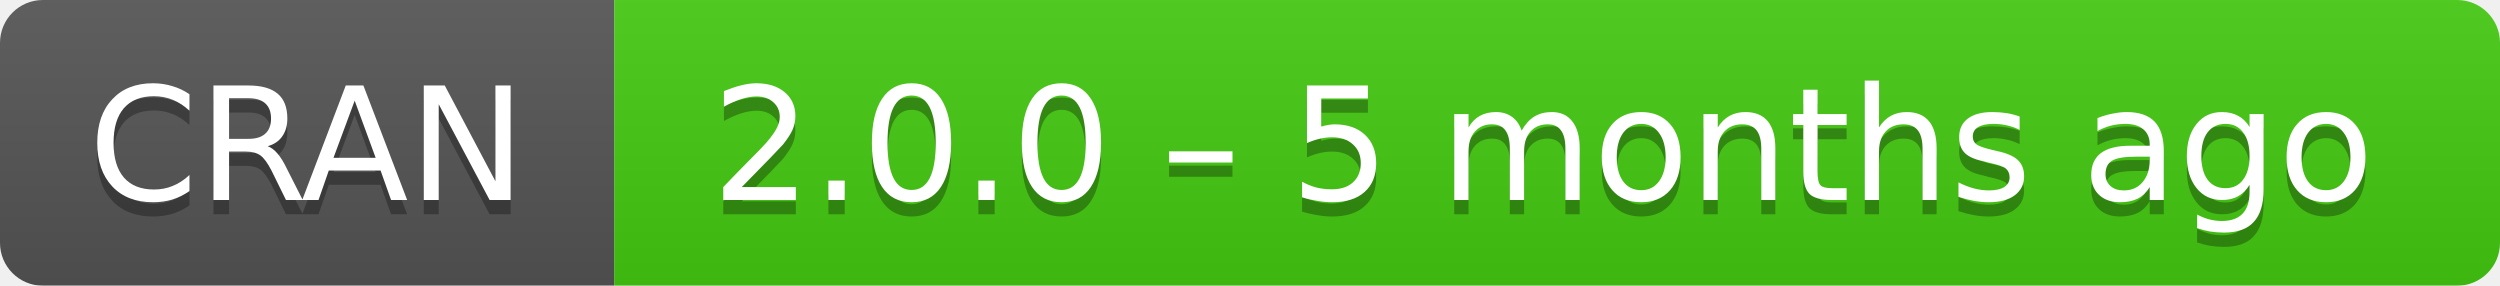
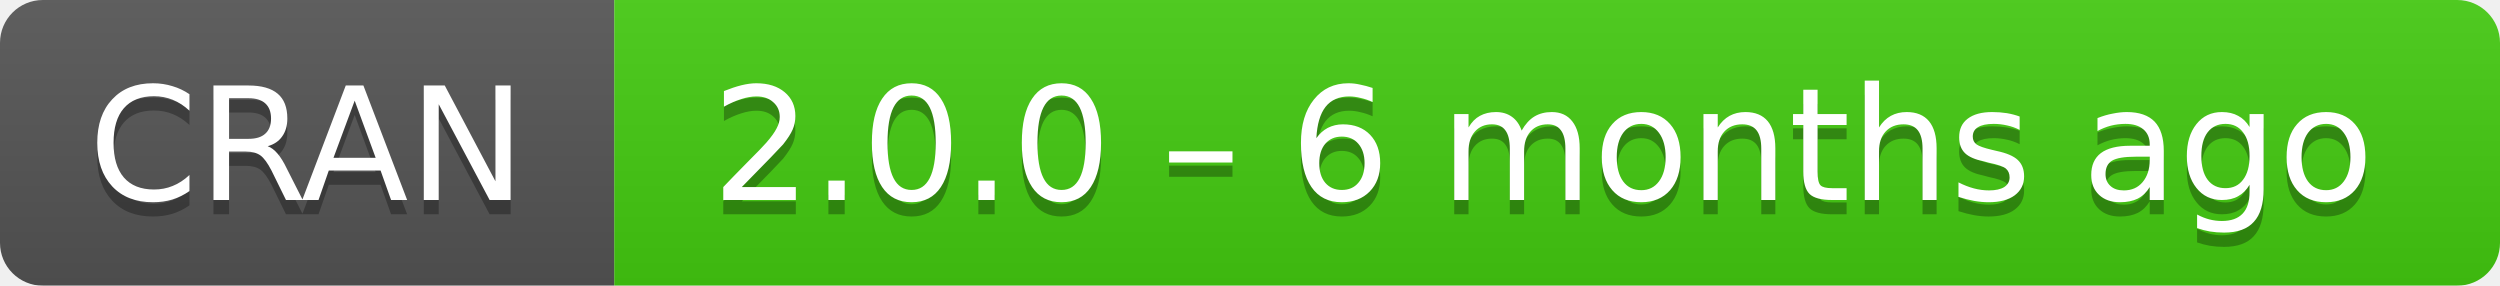
- <svg xmlns="http://www.w3.org/2000/svg" width="175" height="20" aria-label="CRAN 2.0.0 – 5 months ago">
+ <svg xmlns="http://www.w3.org/2000/svg" width="175" height="20" aria-label="CRAN 2.0.0 – 6 months ago">
  <linearGradient id="b" x2="0" y2="100%">
    <stop offset="0" stop-color="#bbb" stop-opacity=".1" />
    <stop offset="1" stop-opacity=".1" />
  </linearGradient>
  <mask id="a">
    <rect width="175" height="20" rx="3" fill="#fff" />
  </mask>
  <g mask="url(#a)">
    <path fill="#555" d="M0 0h43v20H0z" />
    <path fill="#4c1" d="M43 0h153v20H43z" />
    <path fill="url(#b)" d="M0 0h175v20H0z" />
  </g>
  <g fill="#fff" text-anchor="middle" font-family="DejaVu Sans,Verdana,Geneva,sans-serif" font-size="11">
    <text x="21.5" y="15" fill="#010101" fill-opacity=".3">
      CRAN
    </text>
    <text x="21.5" y="14">
      CRAN
    </text>
    <text x="108" y="15" fill="#010101" fill-opacity=".3">
-       2.0.0 – 5 months ago
+       2.0.0 – 6 months ago
    </text>
    <text x="108" y="14">
-       2.0.0 – 5 months ago
+       2.0.0 – 6 months ago
    </text>
  </g>
</svg>
